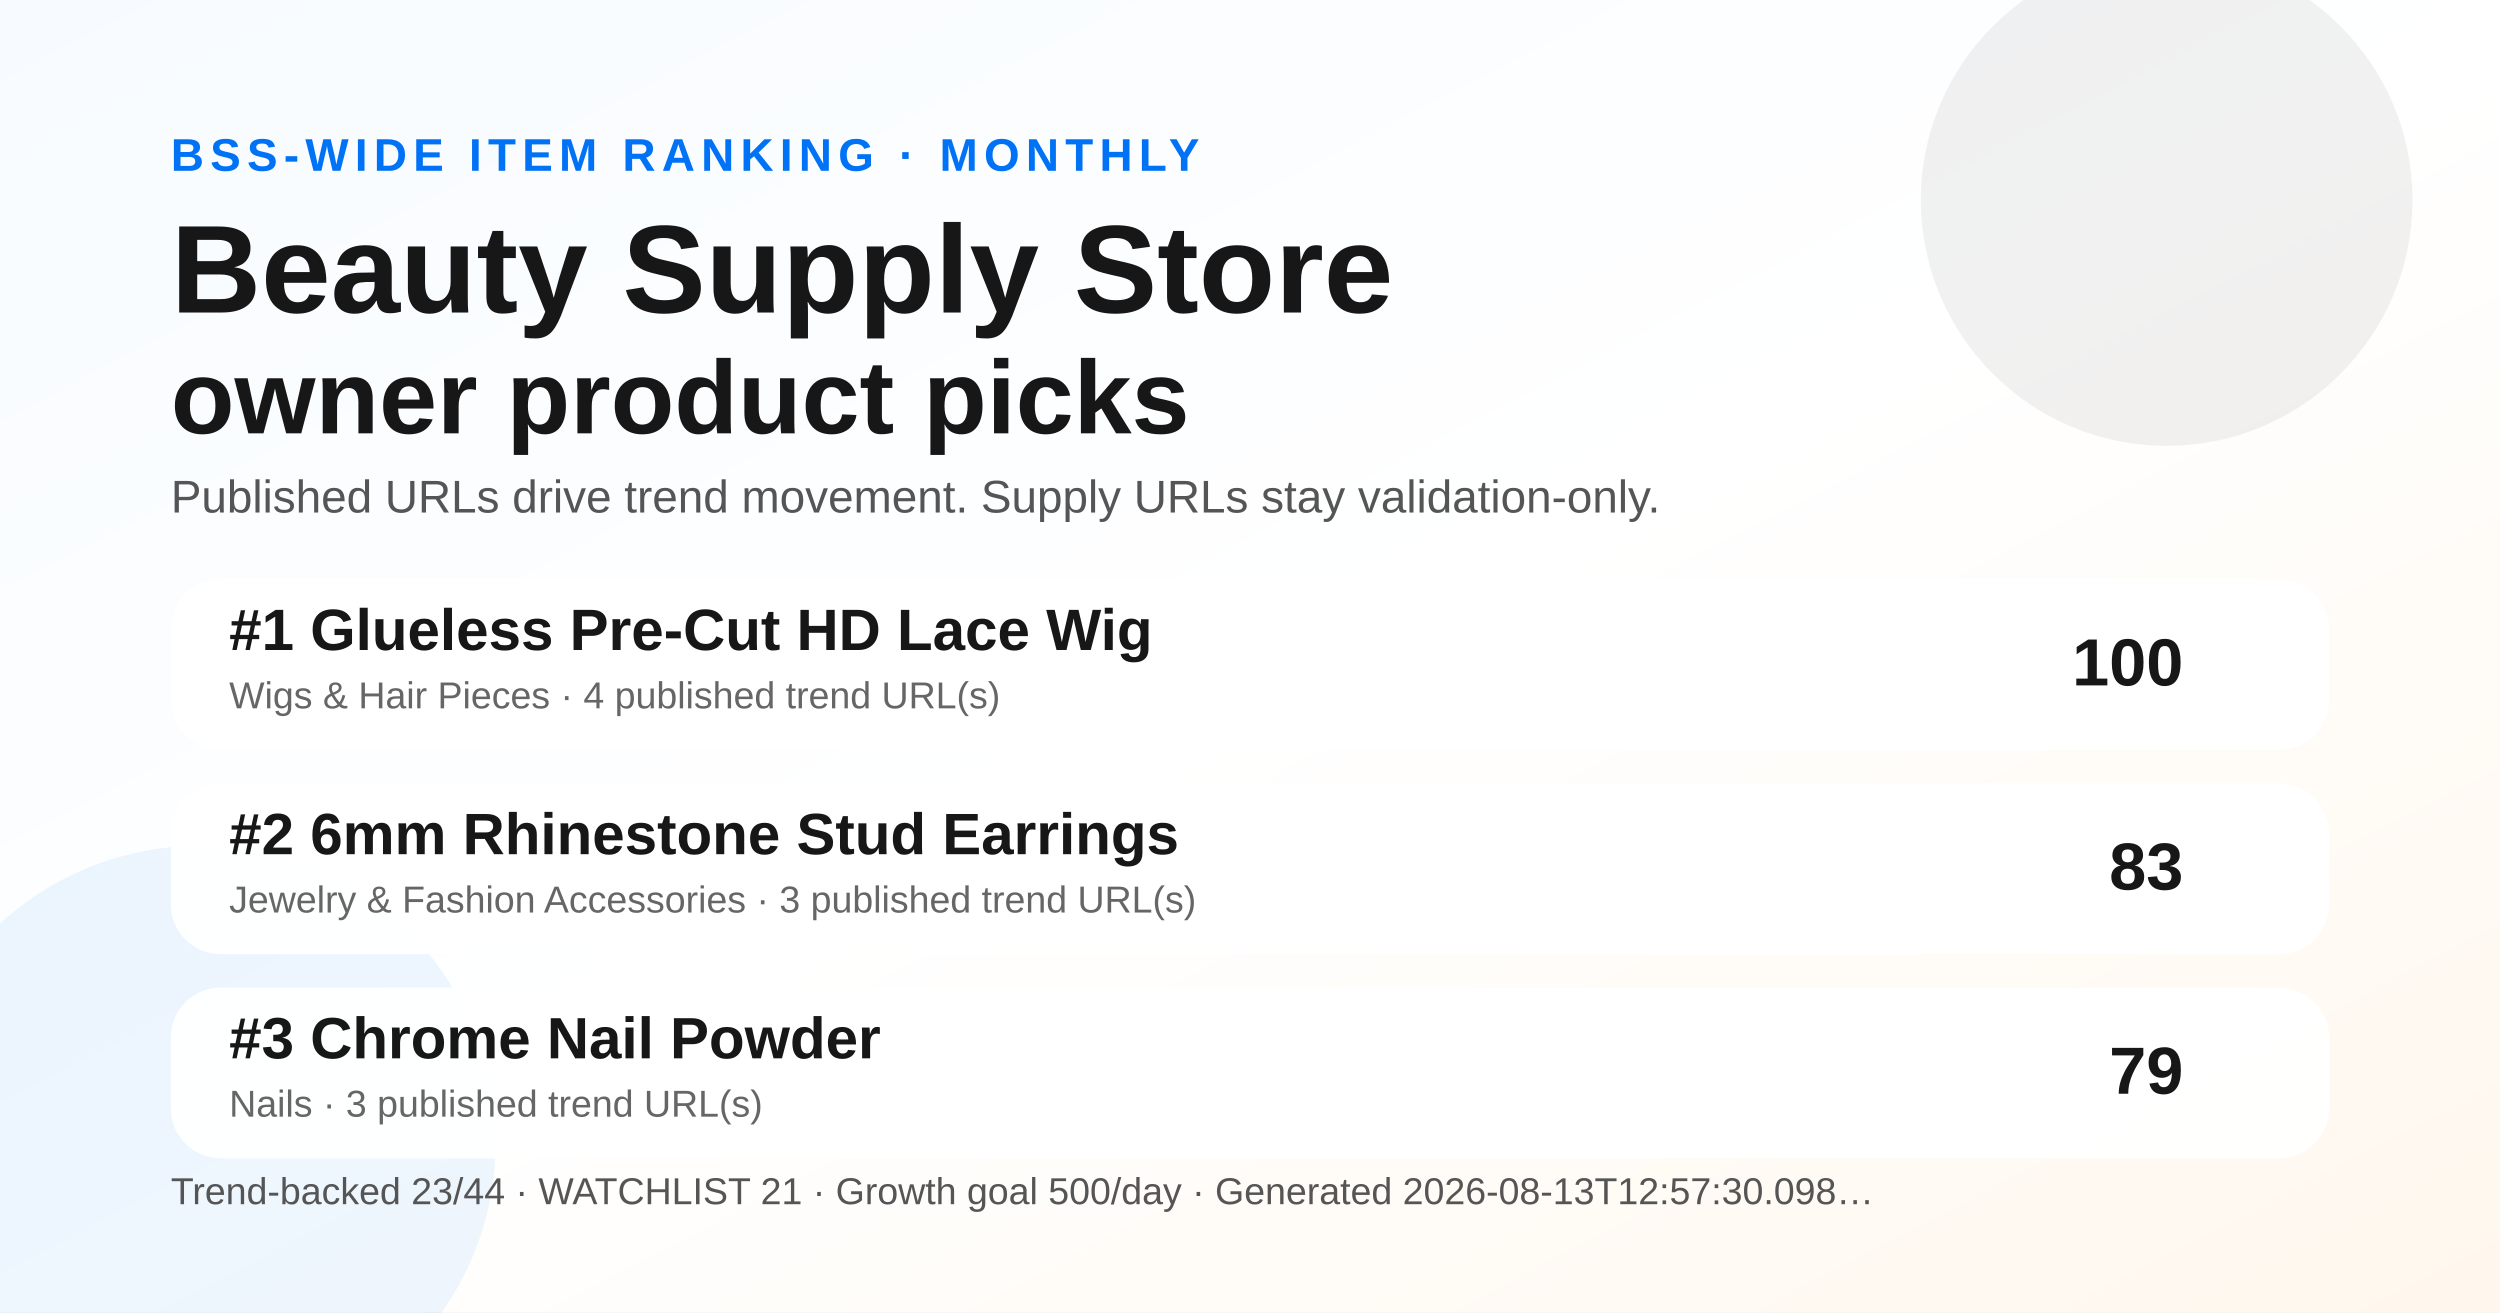
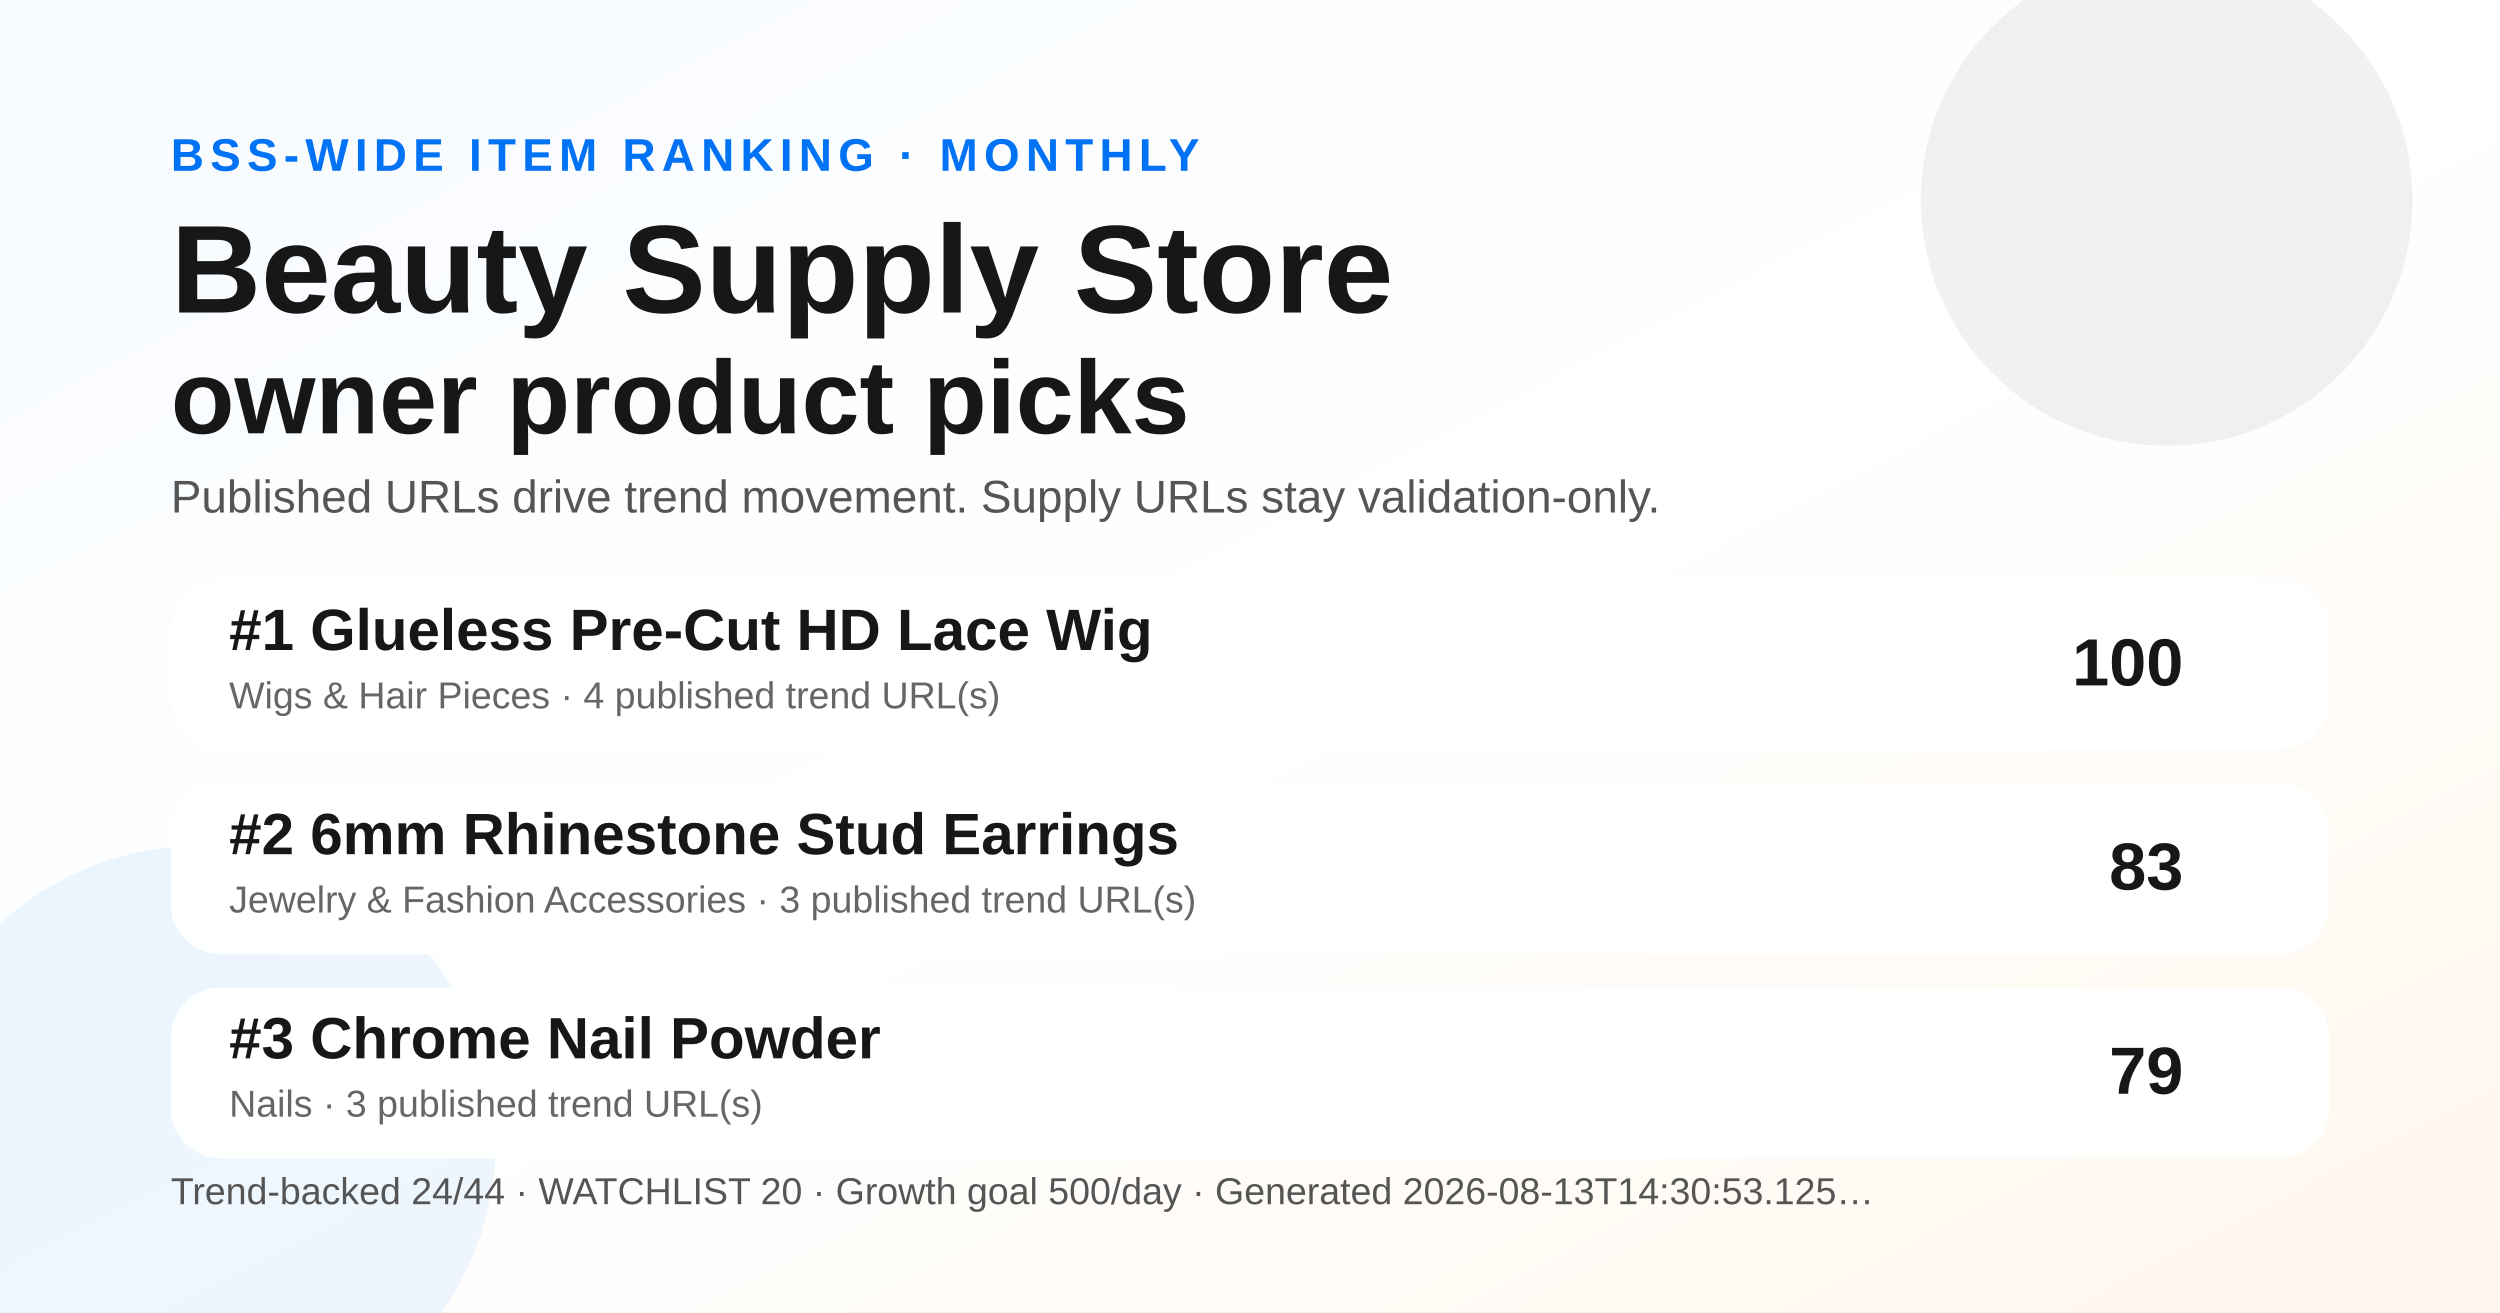
<svg xmlns="http://www.w3.org/2000/svg" width="1200" height="630" viewBox="0 0 1200 630" role="img" aria-label="Monthly BSS Trend Ranking social preview">
  <defs>
    <linearGradient id="bg" x1="0" y1="0" x2="1" y2="1">
      <stop offset="0" stop-color="#f7fbff" />
      <stop offset="0.52" stop-color="#ffffff" />
      <stop offset="1" stop-color="#fff7ed" />
    </linearGradient>
  </defs>
  <rect width="1200" height="630" fill="url(#bg)" />
  <circle cx="1040" cy="96" r="118" fill="#171717" opacity="0.06" />
  <circle cx="96" cy="548" r="142" fill="#0072f5" opacity="0.07" />
  <text x="82" y="82" font-family="Arial, Helvetica, sans-serif" font-size="22" font-weight="700" fill="#0072f5" letter-spacing="3">BSS-WIDE ITEM RANKING · MONTHLY</text>
  <text x="82" y="150" font-family="Arial, Helvetica, sans-serif" font-size="60" font-weight="800" fill="#171717">Beauty Supply Store</text>
  <text x="82" y="208" font-family="Arial, Helvetica, sans-serif" font-size="50" font-weight="800" fill="#171717">owner product picks</text>
  <text x="82" y="246" font-family="Arial, Helvetica, sans-serif" font-size="22" fill="#555555">Published URLs drive trend movement. Supply URLs stay validation-only.</text>
  <g transform="translate(82 278)">
    <rect width="1036" height="82" rx="24" fill="#ffffff" opacity="0.96" />
    <text x="28" y="34" font-family="Arial, Helvetica, sans-serif" font-size="28" font-weight="700" fill="#171717">#1 Glueless Pre-Cut HD Lace Wig</text>
    <text x="28" y="62" font-family="Arial, Helvetica, sans-serif" font-size="18" fill="#666666">Wigs &amp; Hair Pieces · 4 published trend URL(s)</text>
    <text x="966" y="51" text-anchor="end" font-family="Arial, Helvetica, sans-serif" font-size="32" font-weight="700" fill="#171717">100</text>
  </g>
  <g transform="translate(82 376)">
    <rect width="1036" height="82" rx="24" fill="#ffffff" opacity="0.96" />
    <text x="28" y="34" font-family="Arial, Helvetica, sans-serif" font-size="28" font-weight="700" fill="#171717">#2 6mm Rhinestone Stud Earrings</text>
    <text x="28" y="62" font-family="Arial, Helvetica, sans-serif" font-size="18" fill="#666666">Jewelry &amp; Fashion Accessories · 3 published trend URL(s)</text>
    <text x="966" y="51" text-anchor="end" font-family="Arial, Helvetica, sans-serif" font-size="32" font-weight="700" fill="#171717">83</text>
  </g>
  <g transform="translate(82 474)">
    <rect width="1036" height="82" rx="24" fill="#ffffff" opacity="0.96" />
    <text x="28" y="34" font-family="Arial, Helvetica, sans-serif" font-size="28" font-weight="700" fill="#171717">#3 Chrome Nail Powder</text>
    <text x="28" y="62" font-family="Arial, Helvetica, sans-serif" font-size="18" fill="#666666">Nails · 3 published trend URL(s)</text>
    <text x="966" y="51" text-anchor="end" font-family="Arial, Helvetica, sans-serif" font-size="32" font-weight="700" fill="#171717">79</text>
  </g>
  <g transform="translate(82 578)">
-     <text font-family="Arial, Helvetica, sans-serif" font-size="18" fill="#555555">Trend-backed 23/44 · WATCHLIST 21 · Growth goal 500/day · Generated 2026-08-13T12:57:30.098…</text>
+     <text font-family="Arial, Helvetica, sans-serif" font-size="18" fill="#555555">Trend-backed 24/44 · WATCHLIST 20 · Growth goal 500/day · Generated 2026-08-13T14:30:53.125…</text>
  </g>
</svg>
